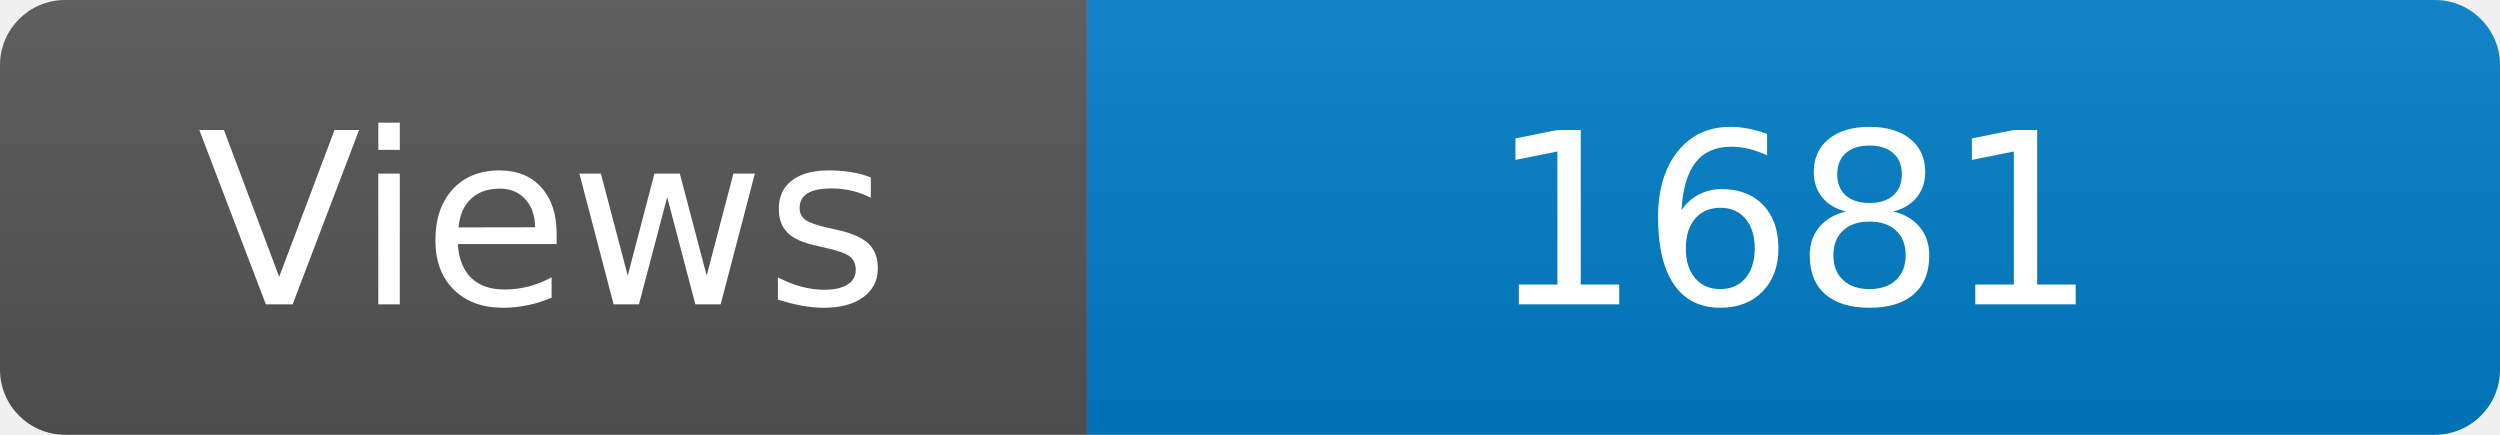
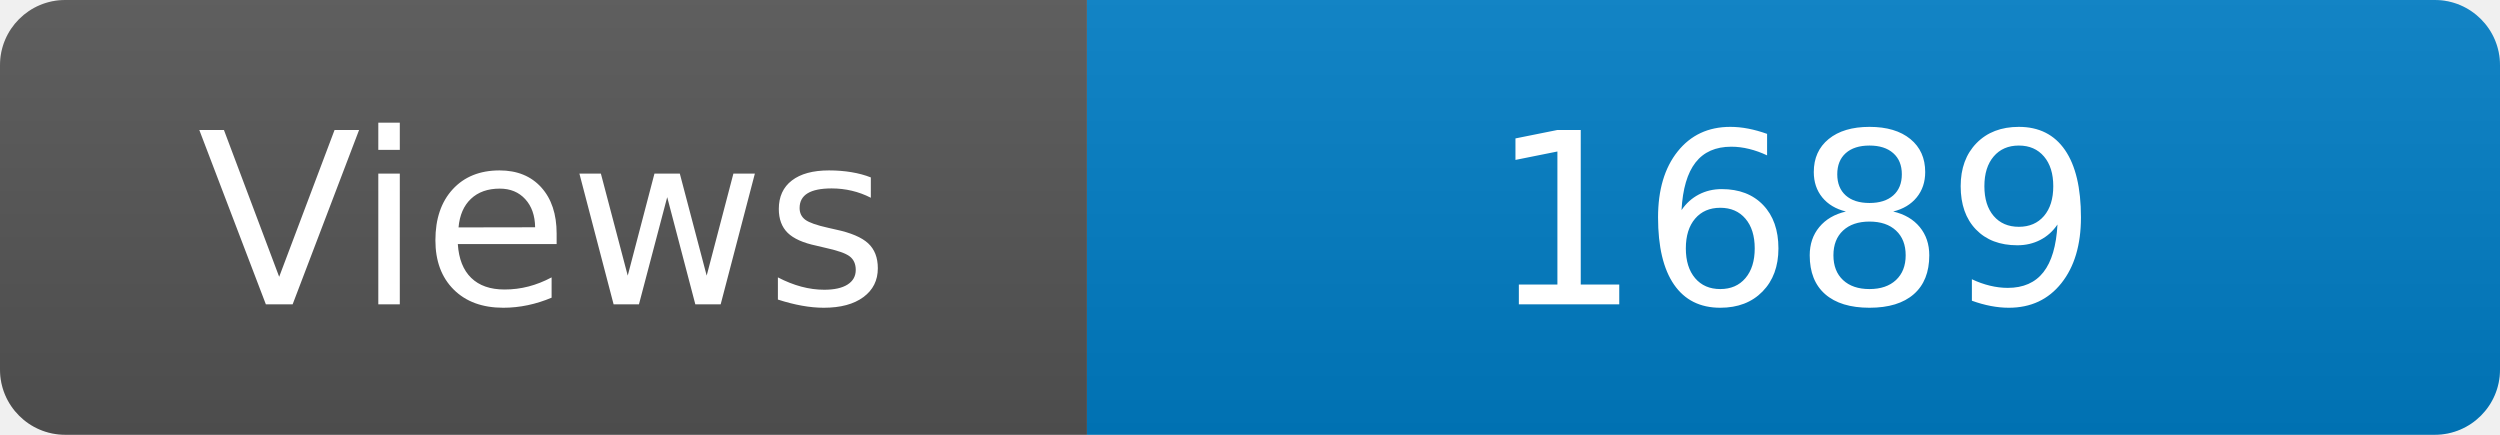
<svg xmlns="http://www.w3.org/2000/svg" width="115" height="20" role="img" aria-label="Maintained?: yes">
  <linearGradient id="s" x2="0" y2="100%">
    <stop offset="0" stop-color="#bbb" stop-opacity=".1" />
    <stop offset="1" stop-opacity=".1" />
  </linearGradient>
  <clipPath id="r">
    <rect width="115" height="20" rx="3" fill="#fff" />
  </clipPath>
  <g clip-path="url(#r)">
    <rect width="50" height="20" fill="#555" />
    <rect x="50" width="160" height="20" fill="#007ec6" />
    <rect width="115" height="20" fill="url(#s)" />
  </g>
  <g fill="#fff" text-anchor="middle" font-family="Verdana,Geneva,DejaVu Sans,sans-serif" font-size="110">
    <text x="250" y="140" transform="scale(.1)" fill="#fff">Views</text>
-     <text x="825" y="140" transform="scale(.1)" fill="#fff">1681</text>
+     <text x="825" y="140" transform="scale(.1)" fill="#fff">1689</text>
  </g>
</svg>
